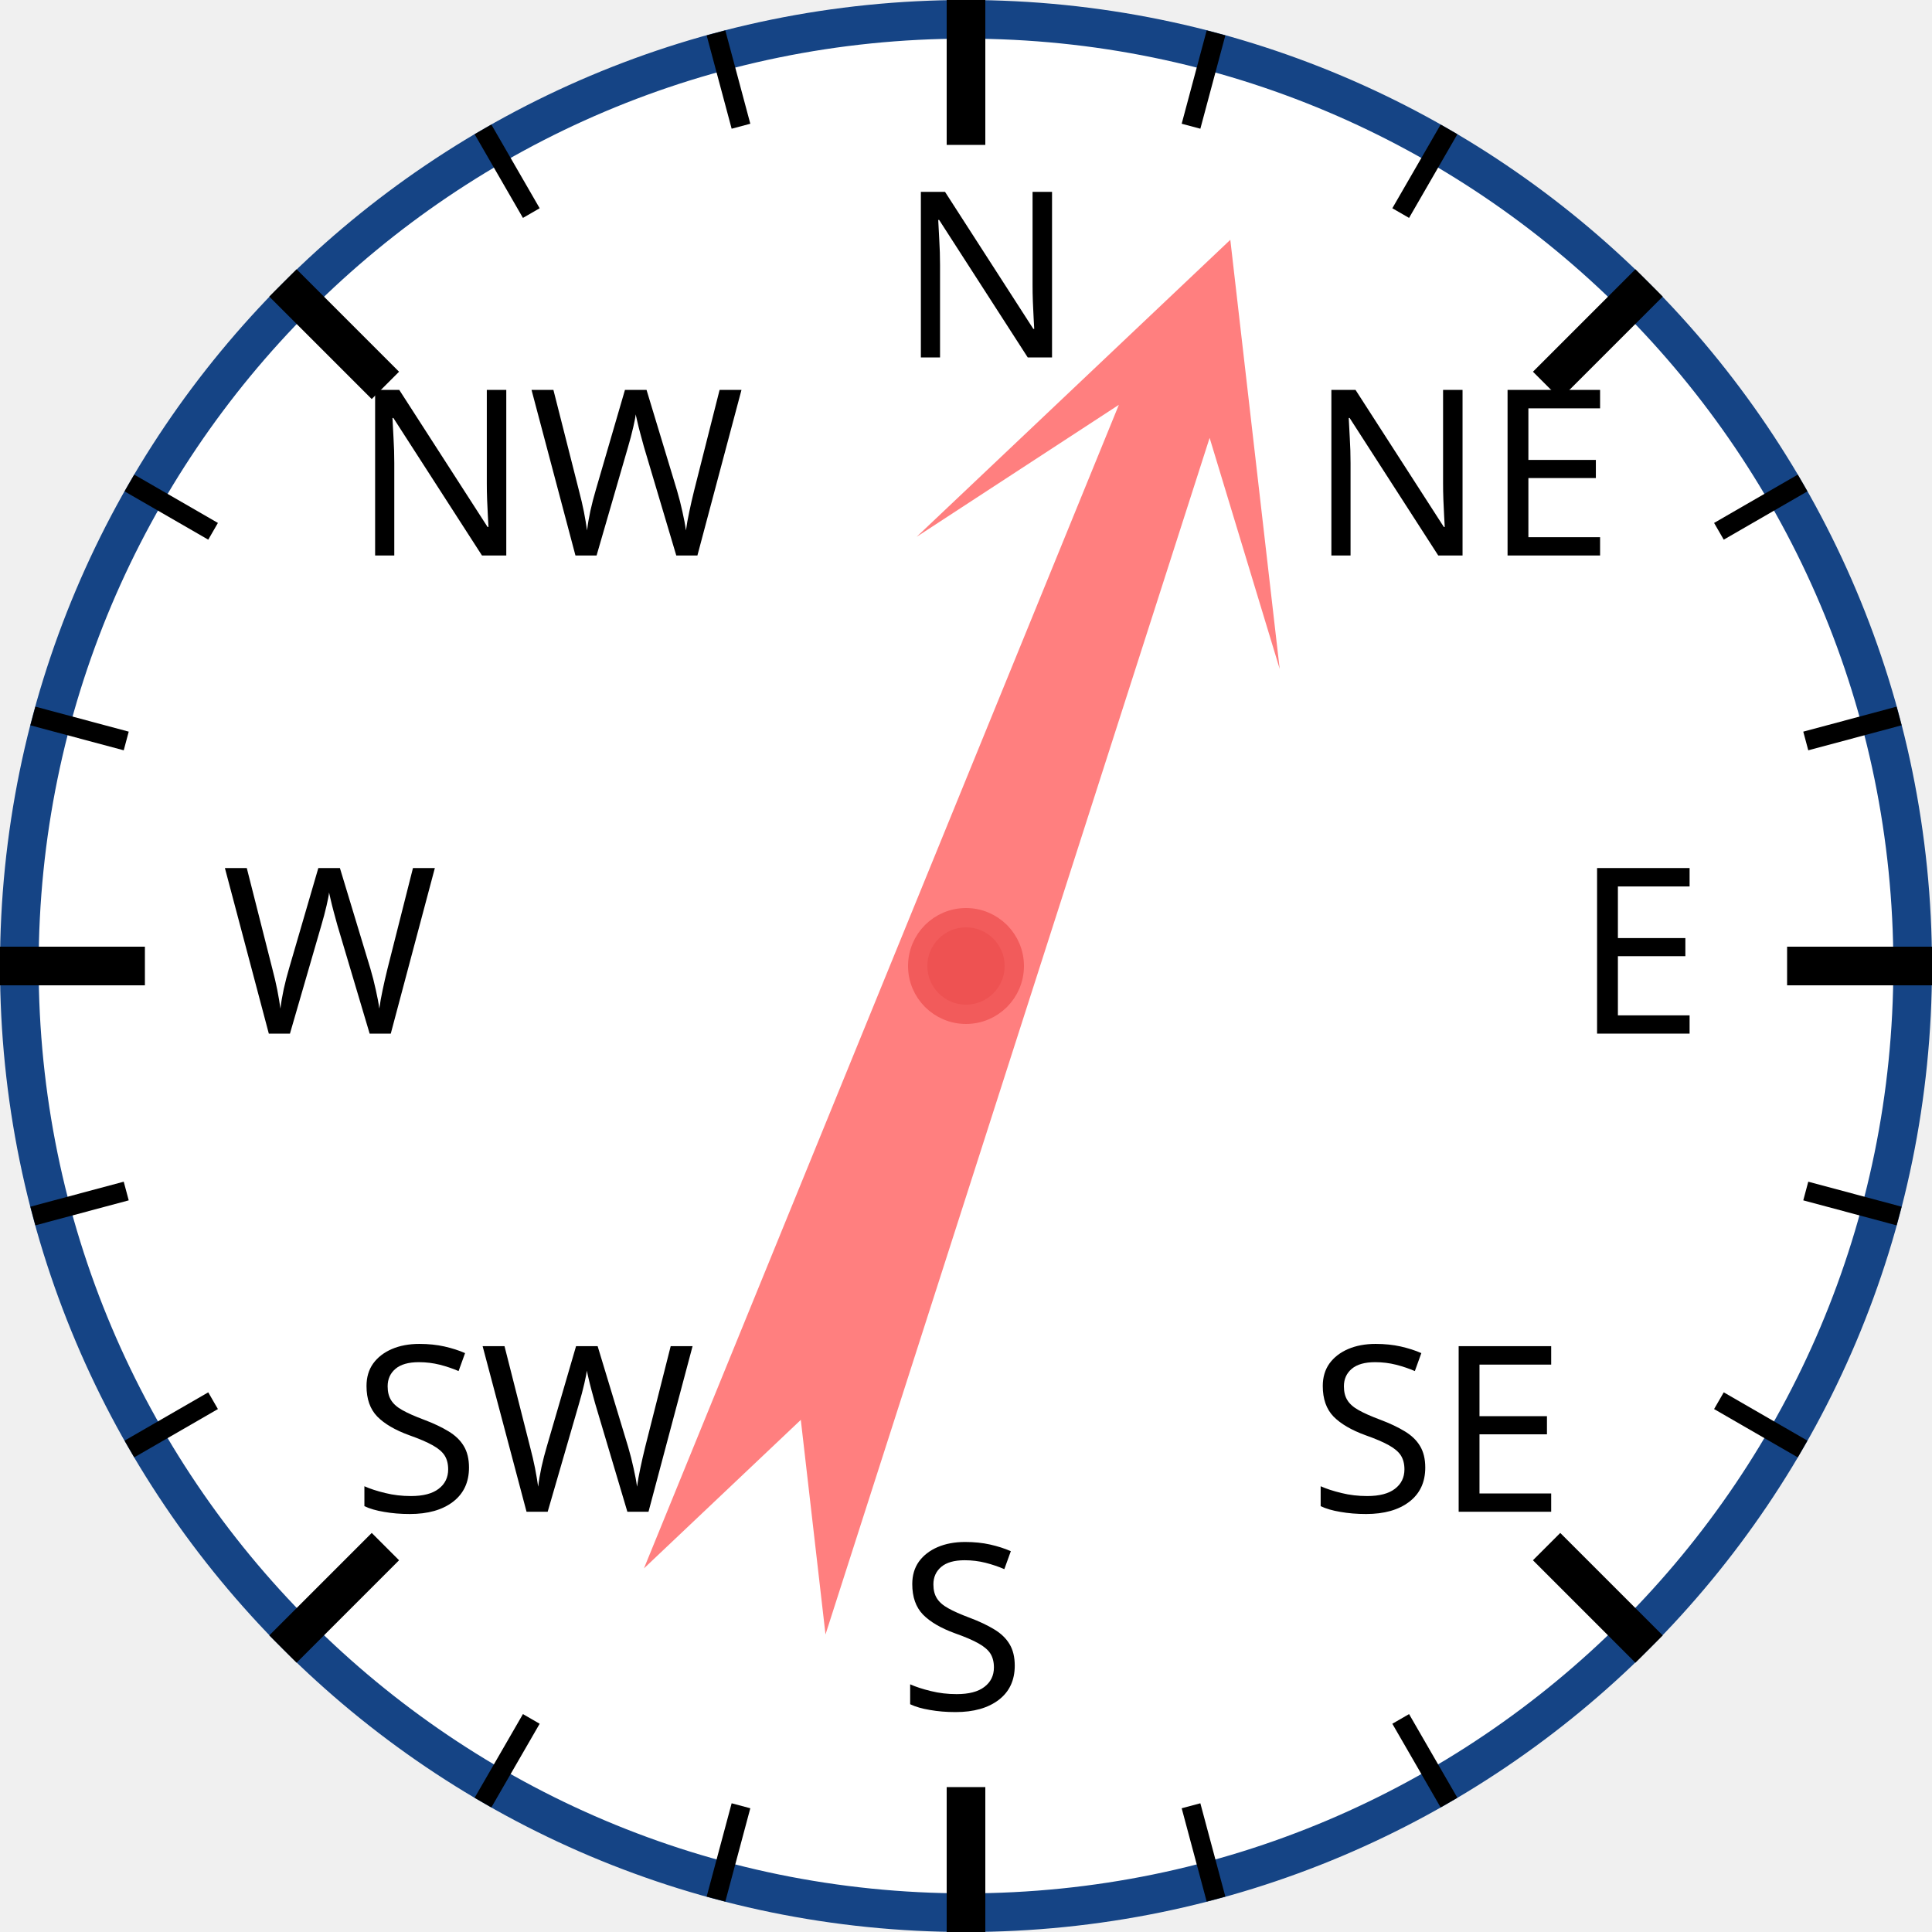
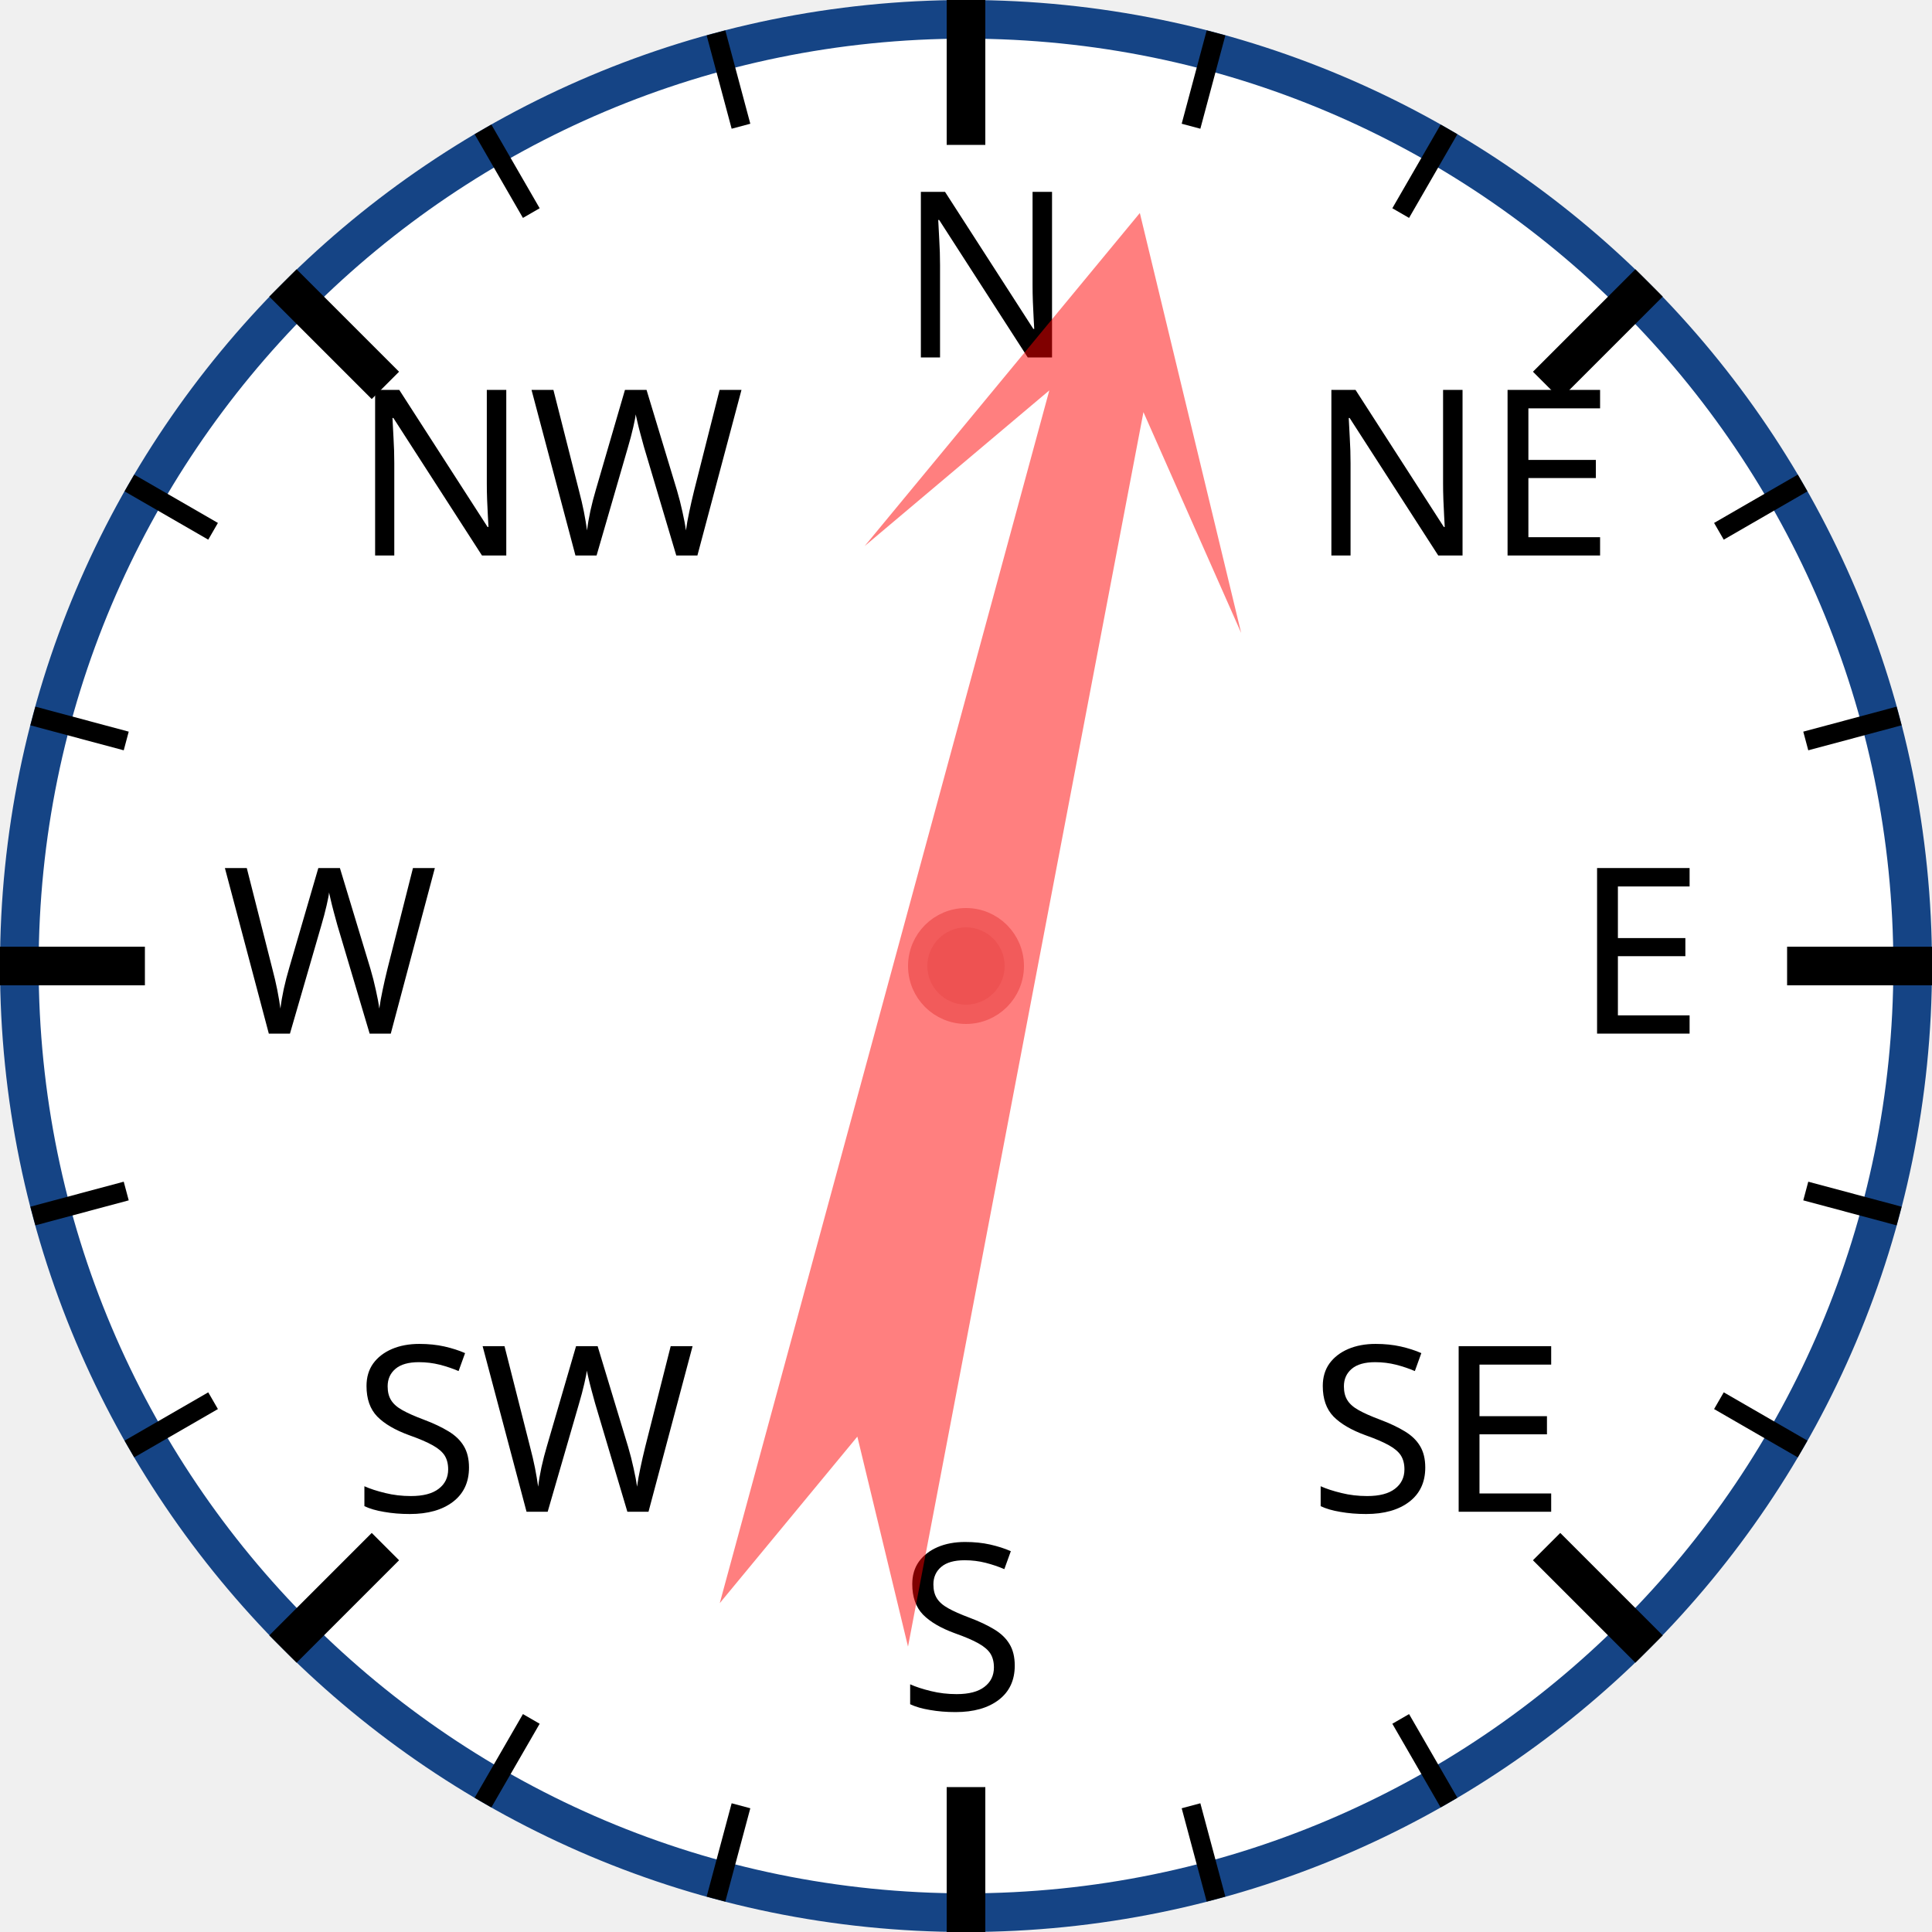
<svg xmlns="http://www.w3.org/2000/svg" width="120px" height="120px" viewBox="0 0 200 200">
  <circle cx="100" cy="100" r="98" style="fill: white; stroke: #154485; stroke-width: 4;" />
  <text x="93.0" y="37.0" style="font-family: sans-serif; font-size: 18pt;">N</text>
  <line x1="100.0" y1="0.0" x2="100.0" y2="15.0" style="stroke: black; stroke-width: 4;" />
  <line x1="74.118" y1="3.407" x2="76.706" y2="13.067" style="stroke: black; stroke-width: 2;" />
  <line x1="50" y1="13.397" x2="55" y2="22.058" style="stroke: black; stroke-width: 2;" />
  <text x="36.503" y="57.503" style="font-family: sans-serif; font-size: 18pt;">NW</text>
  <line x1="29.289" y1="29.289" x2="39.896" y2="39.896" style="stroke: black; stroke-width: 4;" />
  <line x1="13.397" y1="50" x2="22.058" y2="55" style="stroke: black; stroke-width: 2;" />
  <line x1="3.407" y1="74.118" x2="13.067" y2="76.706" style="stroke: black; stroke-width: 2;" />
  <text x="23.0" y="107.0" style="font-family: sans-serif; font-size: 18pt;">W</text>
  <line x1="0.0" y1="100.0" x2="15.0" y2="100.0" style="stroke: black; stroke-width: 4;" />
  <line x1="3.407" y1="125.882" x2="13.067" y2="123.294" style="stroke: black; stroke-width: 2;" />
  <line x1="13.397" y1="150" x2="22.058" y2="145" style="stroke: black; stroke-width: 2;" />
  <text x="36.503" y="156.497" style="font-family: sans-serif; font-size: 18pt;">SW</text>
  <line x1="29.289" y1="170.711" x2="39.896" y2="160.104" style="stroke: black; stroke-width: 4;" />
  <line x1="50" y1="186.603" x2="55" y2="177.942" style="stroke: black; stroke-width: 2;" />
  <line x1="74.118" y1="196.593" x2="76.706" y2="186.933" style="stroke: black; stroke-width: 2;" />
  <text x="93" y="177.0" style="font-family: sans-serif; font-size: 18pt;">S</text>
  <line x1="100" y1="200.0" x2="100" y2="185.0" style="stroke: black; stroke-width: 4;" />
  <line x1="125.882" y1="196.593" x2="123.294" y2="186.933" style="stroke: black; stroke-width: 2;" />
  <line x1="150.0" y1="186.603" x2="145.0" y2="177.942" style="stroke: black; stroke-width: 2;" />
  <text x="135.497" y="156.497" style="font-family: sans-serif; font-size: 18pt;">SE</text>
  <line x1="170.711" y1="170.711" x2="160.104" y2="160.104" style="stroke: black; stroke-width: 4;" />
  <line x1="186.603" y1="150" x2="177.942" y2="145" style="stroke: black; stroke-width: 2;" />
  <line x1="196.593" y1="125.882" x2="186.933" y2="123.294" style="stroke: black; stroke-width: 2;" />
  <text x="163.0" y="107" style="font-family: sans-serif; font-size: 18pt;">E</text>
  <line x1="200.0" y1="100" x2="185.0" y2="100" style="stroke: black; stroke-width: 4;" />
  <line x1="196.593" y1="74.118" x2="186.933" y2="76.706" style="stroke: black; stroke-width: 2;" />
  <line x1="186.603" y1="50" x2="177.942" y2="55" style="stroke: black; stroke-width: 2;" />
  <text x="135.497" y="57.503" style="font-family: sans-serif; font-size: 18pt;">NE</text>
  <line x1="170.711" y1="29.289" x2="160.104" y2="39.896" style="stroke: black; stroke-width: 4;" />
  <line x1="150" y1="13.397" x2="145" y2="22.058" style="stroke: black; stroke-width: 2;" />
  <line x1="125.882" y1="3.407" x2="123.294" y2="13.067" style="stroke: black; stroke-width: 2;" />
-   <polygon points="100 20 120 60 105 40 110 170 100 150 90 170 95 40 80 60" style="fill: red; fill-opacity: 0.5;" transform="rotate(20,100,100)" />
+   <polygon points="100 20 120 60 105 40 110 170 100 150 90 170 95 40 80 60" style="fill: red; fill-opacity: 0.5;" transform="rotate(13,100,100)" />
  <circle cx="100" cy="100" r="5" style="fill: #EE5252; stroke: #F25B5B; stroke-width: 2;" />
</svg>
